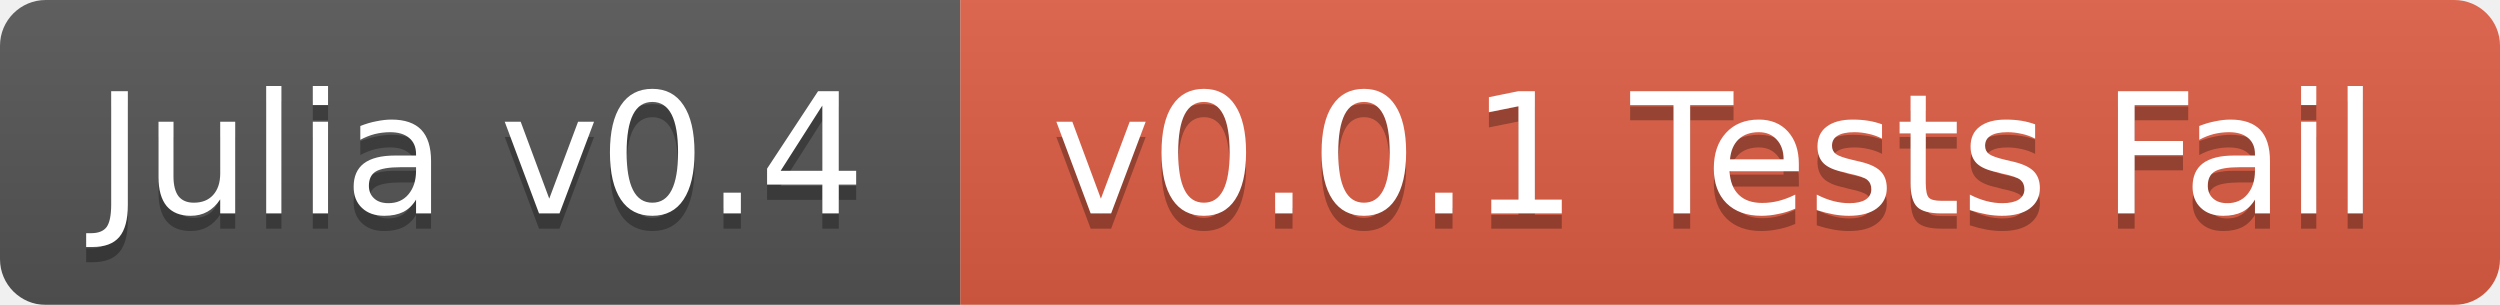
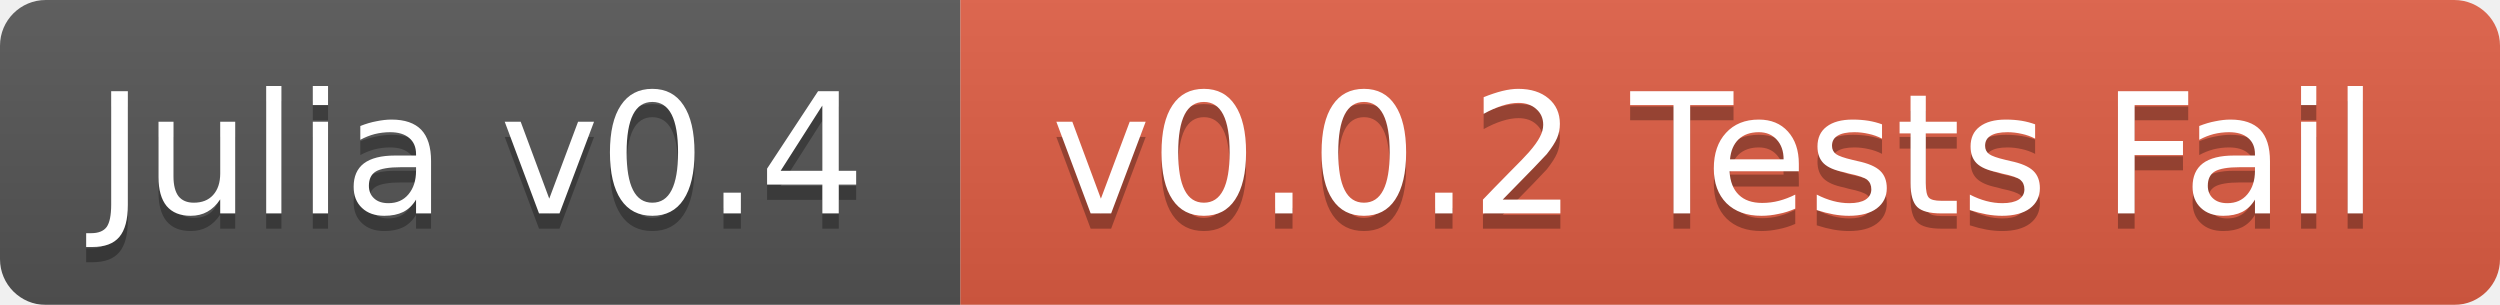
<svg xmlns="http://www.w3.org/2000/svg" width="164" height="20">
  <linearGradient id="b" x2="0" y2="100%">
    <stop offset="0" stop-color="#bbb" stop-opacity=".1" />
    <stop offset="1" stop-opacity=".1" />
  </linearGradient>
  <mask id="a">
    <rect width="164" height="20" rx="3" fill="#fff" />
  </mask>
  <g mask="url(#a)">
    <path fill="#555" d="M0 0h63v20H0z" />
    <path fill="#e05d44" d="M63 0h101v20H63z" />
    <path fill="url(#b)" d="M0 0h164v20H0z" />
  </g>
  <g fill="#fff" text-anchor="middle" font-family="DejaVu Sans,Verdana,Geneva,sans-serif" font-size="11">
    <text x="31.5" y="15" fill="#010101" fill-opacity=".3">Julia v0.4</text>
    <text x="31.5" y="14">Julia v0.4</text>
-     <text x="112.5" y="15" fill="#010101" fill-opacity=".3">v0.0.1 Tests Fail</text>
-     <text x="112.5" y="14">v0.0.1 Tests Fail</text>
+     <text x="112.5" y="15" fill="#010101" fill-opacity=".3">v0.0.2 Tests Fail</text>
+     <text x="112.5" y="14">v0.0.2 Tests Fail</text>
  </g>
</svg>
